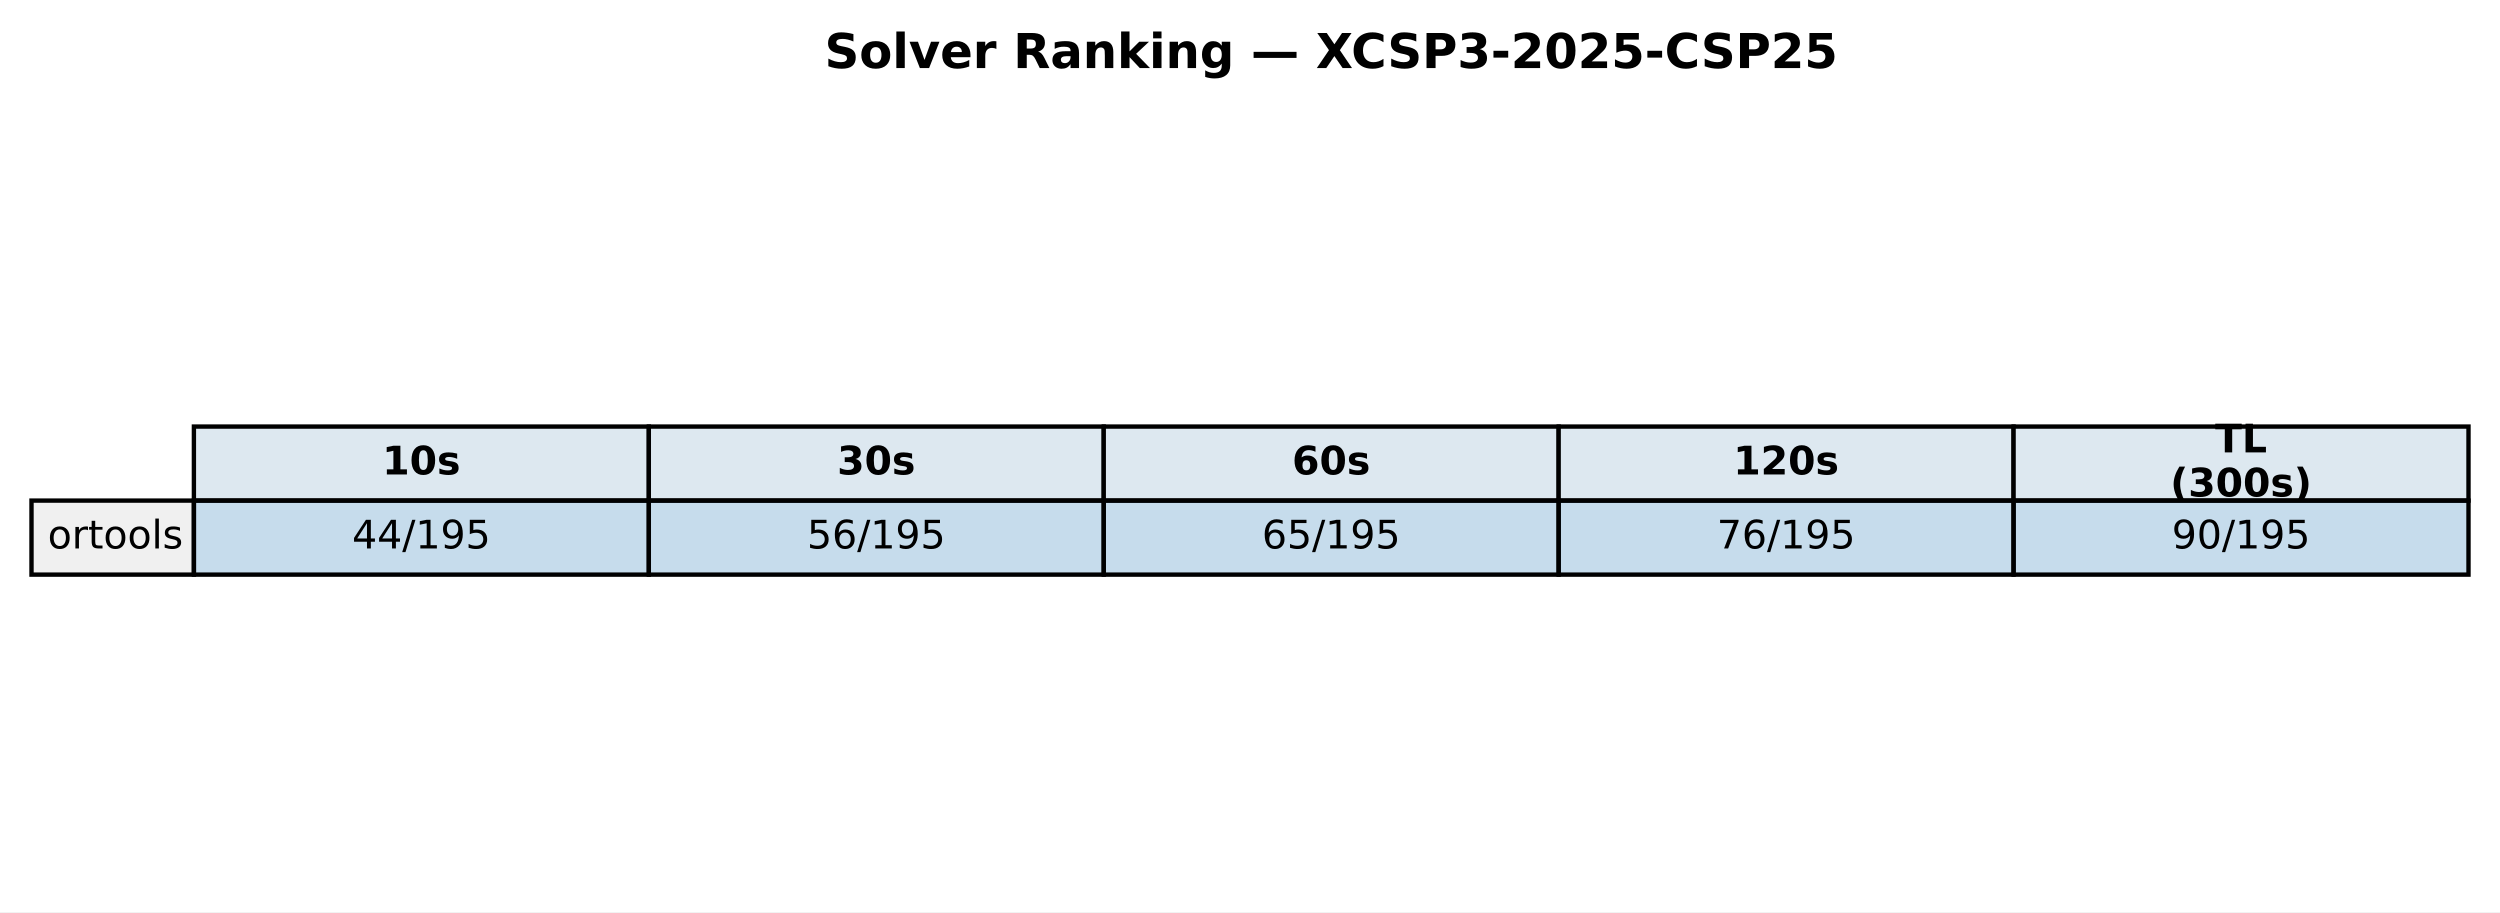
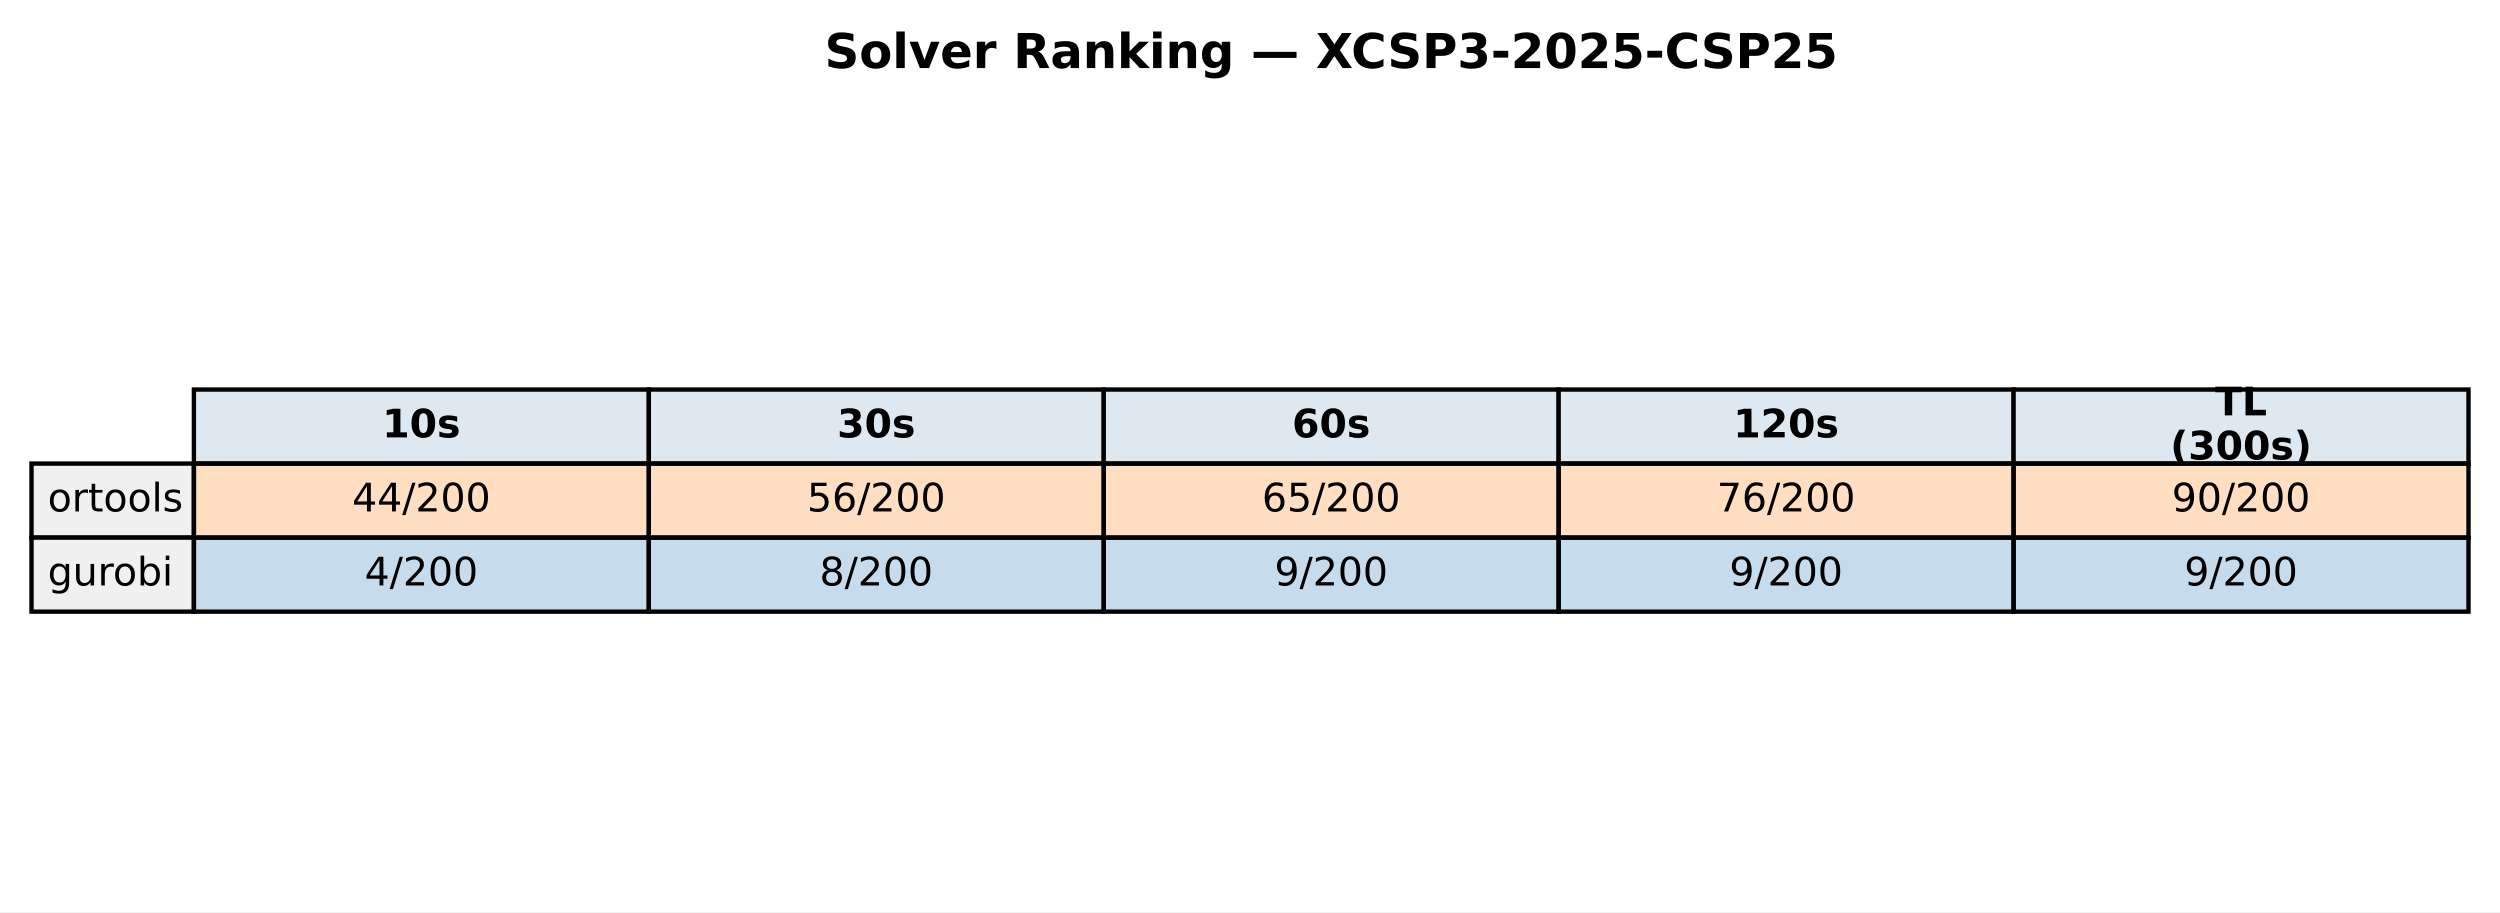
<svg xmlns="http://www.w3.org/2000/svg" xmlns:xlink="http://www.w3.org/1999/xlink" width="571.513pt" height="208.518pt" viewBox="0 0 571.513 208.518" version="1.1">
  <defs>
    <style type="text/css">*{stroke-linejoin: round; stroke-linecap: butt}</style>
  </defs>
  <g id="figure_1">
    <g id="patch_1">
      <path d="M 0 208.518  L 571.513 208.518  L 571.513 0  L 0 0  z " style="fill: #ffffff" />
    </g>
    <g id="axes_1">
      <g id="table_1">
        <g id="patch_2">
-           <path d="M 44.325 114.438  L 148.323 114.438  L 148.323 97.514  L 44.325 97.514  z " style="fill: #dde8f0; stroke: #000000; stroke-linejoin: miter" />
+           <path d="M 44.325 105.976  L 148.323 105.976  L 148.323 89.051  L 44.325 89.051  z " style="fill: #dde8f0; stroke: #000000; stroke-linejoin: miter" />
        </g>
        <g id="text_1">
-           <g transform="translate(87.38353 108.4594) scale(0.09 -0.09)">
+           <g transform="translate(87.38353 99.99704) scale(0.09 -0.09)">
            <defs>
              <path id="DejaVuSans-Bold-31" d="M 750 831  L 1813 831  L 1813 3847  L 722 3622  L 722 4441  L 1806 4666  L 2950 4666  L 2950 831  L 4013 831  L 4013 0  L 750 0  L 750 831  z " transform="scale(0.015625)" />
              <path id="DejaVuSans-Bold-30" d="M 2944 2338  Q 2944 3213 2780 3570  Q 2616 3928 2228 3928  Q 1841 3928 1675 3570  Q 1509 3213 1509 2338  Q 1509 1453 1675 1090  Q 1841 728 2228 728  Q 2613 728 2778 1090  Q 2944 1453 2944 2338  z M 4147 2328  Q 4147 1169 3647 539  Q 3147 -91 2228 -91  Q 1306 -91 806 539  Q 306 1169 306 2328  Q 306 3491 806 4120  Q 1306 4750 2228 4750  Q 3147 4750 3647 4120  Q 4147 3491 4147 2328  z " transform="scale(0.015625)" />
              <path id="DejaVuSans-Bold-73" d="M 3272 3391  L 3272 2541  Q 2913 2691 2578 2766  Q 2244 2841 1947 2841  Q 1628 2841 1473 2761  Q 1319 2681 1319 2516  Q 1319 2381 1436 2309  Q 1553 2238 1856 2203  L 2053 2175  Q 2913 2066 3209 1816  Q 3506 1566 3506 1031  Q 3506 472 3093 190  Q 2681 -91 1863 -91  Q 1516 -91 1145 -36  Q 775 19 384 128  L 384 978  Q 719 816 1070 734  Q 1422 653 1784 653  Q 2113 653 2278 743  Q 2444 834 2444 1013  Q 2444 1163 2330 1236  Q 2216 1309 1875 1350  L 1678 1375  Q 931 1469 631 1722  Q 331 1975 331 2491  Q 331 3047 712 3315  Q 1094 3584 1881 3584  Q 2191 3584 2531 3537  Q 2872 3491 3272 3391  z " transform="scale(0.015625)" />
            </defs>
            <use xlink:href="#DejaVuSans-Bold-31" />
            <use xlink:href="#DejaVuSans-Bold-30" transform="translate(69.58008 0)" />
            <use xlink:href="#DejaVuSans-Bold-73" transform="translate(139.1602 0)" />
          </g>
        </g>
        <g id="patch_3">
-           <path d="M 148.323 114.438  L 252.32 114.438  L 252.32 97.514  L 148.323 97.514  z " style="fill: #dde8f0; stroke: #000000; stroke-linejoin: miter" />
+           <path d="M 148.323 105.976  L 252.32 105.976  L 252.32 89.051  L 148.323 89.051  z " style="fill: #dde8f0; stroke: #000000; stroke-linejoin: miter" />
        </g>
        <g id="text_2">
-           <g transform="translate(191.381 108.4594) scale(0.09 -0.09)">
+           <g transform="translate(191.381 99.99704) scale(0.09 -0.09)">
            <defs>
              <path id="DejaVuSans-Bold-33" d="M 2981 2516  Q 3453 2394 3698 2092  Q 3944 1791 3944 1325  Q 3944 631 3412 270  Q 2881 -91 1863 -91  Q 1503 -91 1142 -33  Q 781 25 428 141  L 428 1069  Q 766 900 1098 814  Q 1431 728 1753 728  Q 2231 728 2486 893  Q 2741 1059 2741 1369  Q 2741 1688 2480 1852  Q 2219 2016 1709 2016  L 1228 2016  L 1228 2791  L 1734 2791  Q 2188 2791 2409 2933  Q 2631 3075 2631 3366  Q 2631 3634 2415 3781  Q 2200 3928 1806 3928  Q 1516 3928 1219 3862  Q 922 3797 628 3669  L 628 4550  Q 984 4650 1334 4700  Q 1684 4750 2022 4750  Q 2931 4750 3382 4451  Q 3834 4153 3834 3553  Q 3834 3144 3618 2883  Q 3403 2622 2981 2516  z " transform="scale(0.015625)" />
            </defs>
            <use xlink:href="#DejaVuSans-Bold-33" />
            <use xlink:href="#DejaVuSans-Bold-30" transform="translate(69.58008 0)" />
            <use xlink:href="#DejaVuSans-Bold-73" transform="translate(139.1602 0)" />
          </g>
        </g>
        <g id="patch_4">
-           <path d="M 252.32 114.438  L 356.318 114.438  L 356.318 97.514  L 252.32 97.514  z " style="fill: #dde8f0; stroke: #000000; stroke-linejoin: miter" />
+           <path d="M 252.32 105.976  L 356.318 105.976  L 356.318 89.051  L 252.32 89.051  z " style="fill: #dde8f0; stroke: #000000; stroke-linejoin: miter" />
        </g>
        <g id="text_3">
-           <g transform="translate(295.3786 108.4594) scale(0.09 -0.09)">
+           <g transform="translate(295.3786 99.99704) scale(0.09 -0.09)">
            <defs>
              <path id="DejaVuSans-Bold-36" d="M 2316 2303  Q 2000 2303 1842 2098  Q 1684 1894 1684 1484  Q 1684 1075 1842 870  Q 2000 666 2316 666  Q 2634 666 2792 870  Q 2950 1075 2950 1484  Q 2950 1894 2792 2098  Q 2634 2303 2316 2303  z M 3803 4544  L 3803 3681  Q 3506 3822 3243 3889  Q 2981 3956 2731 3956  Q 2194 3956 1894 3657  Q 1594 3359 1544 2772  Q 1750 2925 1990 3001  Q 2231 3078 2516 3078  Q 3231 3078 3670 2659  Q 4109 2241 4109 1563  Q 4109 813 3618 361  Q 3128 -91 2303 -91  Q 1394 -91 895 523  Q 397 1138 397 2266  Q 397 3422 980 4083  Q 1563 4744 2578 4744  Q 2900 4744 3203 4694  Q 3506 4644 3803 4544  z " transform="scale(0.015625)" />
            </defs>
            <use xlink:href="#DejaVuSans-Bold-36" />
            <use xlink:href="#DejaVuSans-Bold-30" transform="translate(69.58008 0)" />
            <use xlink:href="#DejaVuSans-Bold-73" transform="translate(139.1602 0)" />
          </g>
        </g>
        <g id="patch_5">
-           <path d="M 356.318 114.438  L 460.315 114.438  L 460.315 97.514  L 356.318 97.514  z " style="fill: #dde8f0; stroke: #000000; stroke-linejoin: miter" />
+           <path d="M 356.318 105.976  L 460.315 105.976  L 460.315 89.051  L 356.318 89.051  z " style="fill: #dde8f0; stroke: #000000; stroke-linejoin: miter" />
        </g>
        <g id="text_4">
-           <g transform="translate(396.2451 108.4594) scale(0.09 -0.09)">
+           <g transform="translate(396.2451 99.99704) scale(0.09 -0.09)">
            <defs>
              <path id="DejaVuSans-Bold-32" d="M 1844 884  L 3897 884  L 3897 0  L 506 0  L 506 884  L 2209 2388  Q 2438 2594 2547 2791  Q 2656 2988 2656 3200  Q 2656 3528 2436 3728  Q 2216 3928 1850 3928  Q 1569 3928 1234 3808  Q 900 3688 519 3450  L 519 4475  Q 925 4609 1322 4679  Q 1719 4750 2100 4750  Q 2938 4750 3402 4381  Q 3866 4013 3866 3353  Q 3866 2972 3669 2642  Q 3472 2313 2841 1759  L 1844 884  z " transform="scale(0.015625)" />
            </defs>
            <use xlink:href="#DejaVuSans-Bold-31" />
            <use xlink:href="#DejaVuSans-Bold-32" transform="translate(69.58008 0)" />
            <use xlink:href="#DejaVuSans-Bold-30" transform="translate(139.1602 0)" />
            <use xlink:href="#DejaVuSans-Bold-73" transform="translate(208.7402 0)" />
          </g>
        </g>
        <g id="patch_6">
-           <path d="M 460.315 114.438  L 564.313 114.438  L 564.313 97.514  L 460.315 97.514  z " style="fill: #dde8f0; stroke: #000000; stroke-linejoin: miter" />
+           <path d="M 460.315 105.976  L 564.313 105.976  L 564.313 89.051  L 460.315 89.051  z " style="fill: #dde8f0; stroke: #000000; stroke-linejoin: miter" />
        </g>
        <g id="text_5">
-           <g transform="translate(506.3767 103.4204) scale(0.09 -0.09)">
+           <g transform="translate(506.3767 94.95803) scale(0.09 -0.09)">
            <defs>
              <path id="DejaVuSans-Bold-54" d="M 31 4666  L 4331 4666  L 4331 3756  L 2784 3756  L 2784 0  L 1581 0  L 1581 3756  L 31 3756  L 31 4666  z " transform="scale(0.015625)" />
              <path id="DejaVuSans-Bold-4c" d="M 588 4666  L 1791 4666  L 1791 909  L 3903 909  L 3903 0  L 588 0  L 588 4666  z " transform="scale(0.015625)" />
            </defs>
            <use xlink:href="#DejaVuSans-Bold-54" />
            <use xlink:href="#DejaVuSans-Bold-4c" transform="translate(68.21289 0)" />
          </g>
-           <g transform="translate(496.1293 113.4984) scale(0.09 -0.09)">
+           <g transform="translate(496.1293 105.0361) scale(0.09 -0.09)">
            <defs>
              <path id="DejaVuSans-Bold-28" d="M 2413 -844  L 1484 -844  Q 1006 -72 778 623  Q 550 1319 550 2003  Q 550 2688 779 3389  Q 1009 4091 1484 4856  L 2413 4856  Q 2013 4116 1813 3408  Q 1613 2700 1613 2009  Q 1613 1319 1811 609  Q 2009 -100 2413 -844  z " transform="scale(0.015625)" />
              <path id="DejaVuSans-Bold-29" d="M 513 -844  Q 913 -100 1113 609  Q 1313 1319 1313 2009  Q 1313 2700 1113 3408  Q 913 4116 513 4856  L 1441 4856  Q 1916 4091 2145 3389  Q 2375 2688 2375 2003  Q 2375 1319 2147 623  Q 1919 -72 1441 -844  L 513 -844  z " transform="scale(0.015625)" />
            </defs>
            <use xlink:href="#DejaVuSans-Bold-28" />
            <use xlink:href="#DejaVuSans-Bold-33" transform="translate(45.70312 0)" />
            <use xlink:href="#DejaVuSans-Bold-30" transform="translate(115.2832 0)" />
            <use xlink:href="#DejaVuSans-Bold-30" transform="translate(184.8633 0)" />
            <use xlink:href="#DejaVuSans-Bold-73" transform="translate(254.4434 0)" />
            <use xlink:href="#DejaVuSans-Bold-29" transform="translate(313.9648 0)" />
          </g>
        </g>
        <g id="patch_7">
-           <path d="M 7.2 131.363  L 44.325 131.363  L 44.325 114.438  L 7.2 114.438  z " style="fill: #f0f0f0; stroke: #000000; stroke-linejoin: miter" />
+           <path d="M 7.2 122.901  L 44.325 122.901  L 44.325 105.976  L 7.2 105.976  z " style="fill: #f0f0f0; stroke: #000000; stroke-linejoin: miter" />
        </g>
        <g id="text_6">
-           <g transform="translate(10.9125 125.3841) scale(0.09 -0.09)">
+           <g transform="translate(10.9125 116.9217) scale(0.09 -0.09)">
            <defs>
              <path id="DejaVuSans-6f" d="M 1959 3097  Q 1497 3097 1228 2736  Q 959 2375 959 1747  Q 959 1119 1226 758  Q 1494 397 1959 397  Q 2419 397 2687 759  Q 2956 1122 2956 1747  Q 2956 2369 2687 2733  Q 2419 3097 1959 3097  z M 1959 3584  Q 2709 3584 3137 3096  Q 3566 2609 3566 1747  Q 3566 888 3137 398  Q 2709 -91 1959 -91  Q 1206 -91 779 398  Q 353 888 353 1747  Q 353 2609 779 3096  Q 1206 3584 1959 3584  z " transform="scale(0.015625)" />
              <path id="DejaVuSans-72" d="M 2631 2963  Q 2534 3019 2420 3045  Q 2306 3072 2169 3072  Q 1681 3072 1420 2755  Q 1159 2438 1159 1844  L 1159 0  L 581 0  L 581 3500  L 1159 3500  L 1159 2956  Q 1341 3275 1631 3429  Q 1922 3584 2338 3584  Q 2397 3584 2469 3576  Q 2541 3569 2628 3553  L 2631 2963  z " transform="scale(0.015625)" />
              <path id="DejaVuSans-74" d="M 1172 4494  L 1172 3500  L 2356 3500  L 2356 3053  L 1172 3053  L 1172 1153  Q 1172 725 1289 603  Q 1406 481 1766 481  L 2356 481  L 2356 0  L 1766 0  Q 1100 0 847 248  Q 594 497 594 1153  L 594 3053  L 172 3053  L 172 3500  L 594 3500  L 594 4494  L 1172 4494  z " transform="scale(0.015625)" />
              <path id="DejaVuSans-6c" d="M 603 4863  L 1178 4863  L 1178 0  L 603 0  L 603 4863  z " transform="scale(0.015625)" />
              <path id="DejaVuSans-73" d="M 2834 3397  L 2834 2853  Q 2591 2978 2328 3040  Q 2066 3103 1784 3103  Q 1356 3103 1142 2972  Q 928 2841 928 2578  Q 928 2378 1081 2264  Q 1234 2150 1697 2047  L 1894 2003  Q 2506 1872 2764 1633  Q 3022 1394 3022 966  Q 3022 478 2636 193  Q 2250 -91 1575 -91  Q 1294 -91 989 -36  Q 684 19 347 128  L 347 722  Q 666 556 975 473  Q 1284 391 1588 391  Q 1994 391 2212 530  Q 2431 669 2431 922  Q 2431 1156 2273 1281  Q 2116 1406 1581 1522  L 1381 1569  Q 847 1681 609 1914  Q 372 2147 372 2553  Q 372 3047 722 3315  Q 1072 3584 1716 3584  Q 2034 3584 2315 3537  Q 2597 3491 2834 3397  z " transform="scale(0.015625)" />
            </defs>
            <use xlink:href="#DejaVuSans-6f" />
            <use xlink:href="#DejaVuSans-72" transform="translate(61.18164 0)" />
            <use xlink:href="#DejaVuSans-74" transform="translate(102.2949 0)" />
            <use xlink:href="#DejaVuSans-6f" transform="translate(141.5039 0)" />
            <use xlink:href="#DejaVuSans-6f" transform="translate(202.6855 0)" />
            <use xlink:href="#DejaVuSans-6c" transform="translate(263.8672 0)" />
            <use xlink:href="#DejaVuSans-73" transform="translate(291.6504 0)" />
          </g>
        </g>
        <g id="patch_8">
-           <path d="M 44.325 131.363  L 148.323 131.363  L 148.323 114.438  L 44.325 114.438  z " style="fill: #1f77b4; fill-opacity: 0.25; stroke: #000000; stroke-linejoin: miter" />
+           <path d="M 44.325 122.901  L 148.323 122.901  L 148.323 105.976  L 44.325 105.976  z " style="fill: #ff7f0e; fill-opacity: 0.25; stroke: #000000; stroke-linejoin: miter" />
        </g>
        <g id="text_7">
-           <g transform="translate(80.4922 125.3841) scale(0.09 -0.09)">
+           <g transform="translate(80.4922 116.9217) scale(0.09 -0.09)">
            <defs>
              <path id="DejaVuSans-34" d="M 2419 4116  L 825 1625  L 2419 1625  L 2419 4116  z M 2253 4666  L 3047 4666  L 3047 1625  L 3713 1625  L 3713 1100  L 3047 1100  L 3047 0  L 2419 0  L 2419 1100  L 313 1100  L 313 1709  L 2253 4666  z " transform="scale(0.015625)" />
              <path id="DejaVuSans-2f" d="M 1625 4666  L 2156 4666  L 531 -594  L 0 -594  L 1625 4666  z " transform="scale(0.015625)" />
-               <path id="DejaVuSans-31" d="M 794 531  L 1825 531  L 1825 4091  L 703 3866  L 703 4441  L 1819 4666  L 2450 4666  L 2450 531  L 3481 531  L 3481 0  L 794 0  L 794 531  z " transform="scale(0.015625)" />
-               <path id="DejaVuSans-39" d="M 703 97  L 703 672  Q 941 559 1184 500  Q 1428 441 1663 441  Q 2288 441 2617 861  Q 2947 1281 2994 2138  Q 2813 1869 2534 1725  Q 2256 1581 1919 1581  Q 1219 1581 811 2004  Q 403 2428 403 3163  Q 403 3881 828 4315  Q 1253 4750 1959 4750  Q 2769 4750 3195 4129  Q 3622 3509 3622 2328  Q 3622 1225 3098 567  Q 2575 -91 1691 -91  Q 1453 -91 1209 -44  Q 966 3 703 97  z M 1959 2075  Q 2384 2075 2632 2365  Q 2881 2656 2881 3163  Q 2881 3666 2632 3958  Q 2384 4250 1959 4250  Q 1534 4250 1286 3958  Q 1038 3666 1038 3163  Q 1038 2656 1286 2365  Q 1534 2075 1959 2075  z " transform="scale(0.015625)" />
-               <path id="DejaVuSans-35" d="M 691 4666  L 3169 4666  L 3169 4134  L 1269 4134  L 1269 2991  Q 1406 3038 1543 3061  Q 1681 3084 1819 3084  Q 2600 3084 3056 2656  Q 3513 2228 3513 1497  Q 3513 744 3044 326  Q 2575 -91 1722 -91  Q 1428 -91 1123 -41  Q 819 9 494 109  L 494 744  Q 775 591 1075 516  Q 1375 441 1709 441  Q 2250 441 2565 725  Q 2881 1009 2881 1497  Q 2881 1984 2565 2268  Q 2250 2553 1709 2553  Q 1456 2553 1204 2497  Q 953 2441 691 2322  L 691 4666  z " transform="scale(0.015625)" />
+               <path id="DejaVuSans-32" d="M 1228 531  L 3431 531  L 3431 0  L 469 0  L 469 531  Q 828 903 1448 1529  Q 2069 2156 2228 2338  Q 2531 2678 2651 2914  Q 2772 3150 2772 3378  Q 2772 3750 2511 3984  Q 2250 4219 1831 4219  Q 1534 4219 1204 4116  Q 875 4013 500 3803  L 500 4441  Q 881 4594 1212 4672  Q 1544 4750 1819 4750  Q 2544 4750 2975 4387  Q 3406 4025 3406 3419  Q 3406 3131 3298 2873  Q 3191 2616 2906 2266  Q 2828 2175 2409 1742  Q 1991 1309 1228 531  z " transform="scale(0.015625)" />
+               <path id="DejaVuSans-30" d="M 2034 4250  Q 1547 4250 1301 3770  Q 1056 3291 1056 2328  Q 1056 1369 1301 889  Q 1547 409 2034 409  Q 2525 409 2770 889  Q 3016 1369 3016 2328  Q 3016 3291 2770 3770  Q 2525 4250 2034 4250  z M 2034 4750  Q 2819 4750 3233 4129  Q 3647 3509 3647 2328  Q 3647 1150 3233 529  Q 2819 -91 2034 -91  Q 1250 -91 836 529  Q 422 1150 422 2328  Q 422 3509 836 4129  Q 1250 4750 2034 4750  z " transform="scale(0.015625)" />
            </defs>
            <use xlink:href="#DejaVuSans-34" />
            <use xlink:href="#DejaVuSans-34" transform="translate(63.62305 0)" />
            <use xlink:href="#DejaVuSans-2f" transform="translate(127.2461 0)" />
-             <use xlink:href="#DejaVuSans-31" transform="translate(160.9375 0)" />
-             <use xlink:href="#DejaVuSans-39" transform="translate(224.5605 0)" />
-             <use xlink:href="#DejaVuSans-35" transform="translate(288.1836 0)" />
+             <use xlink:href="#DejaVuSans-32" transform="translate(160.9375 0)" />
+             <use xlink:href="#DejaVuSans-30" transform="translate(224.5605 0)" />
+             <use xlink:href="#DejaVuSans-30" transform="translate(288.1836 0)" />
          </g>
        </g>
        <g id="patch_9">
-           <path d="M 148.323 131.363  L 252.32 131.363  L 252.32 114.438  L 148.323 114.438  z " style="fill: #1f77b4; fill-opacity: 0.25; stroke: #000000; stroke-linejoin: miter" />
+           <path d="M 148.323 122.901  L 252.32 122.901  L 252.32 105.976  L 148.323 105.976  z " style="fill: #ff7f0e; fill-opacity: 0.25; stroke: #000000; stroke-linejoin: miter" />
        </g>
        <g id="text_8">
-           <g transform="translate(184.4897 125.3841) scale(0.09 -0.09)">
-             <defs>
+           <g transform="translate(184.4897 116.9217) scale(0.09 -0.09)">
+             <defs>
+               <path id="DejaVuSans-35" d="M 691 4666  L 3169 4666  L 3169 4134  L 1269 4134  L 1269 2991  Q 1406 3038 1543 3061  Q 1681 3084 1819 3084  Q 2600 3084 3056 2656  Q 3513 2228 3513 1497  Q 3513 744 3044 326  Q 2575 -91 1722 -91  Q 1428 -91 1123 -41  Q 819 9 494 109  L 494 744  Q 775 591 1075 516  Q 1375 441 1709 441  Q 2250 441 2565 725  Q 2881 1009 2881 1497  Q 2881 1984 2565 2268  Q 2250 2553 1709 2553  Q 1456 2553 1204 2497  Q 953 2441 691 2322  L 691 4666  z " transform="scale(0.015625)" />
              <path id="DejaVuSans-36" d="M 2113 2584  Q 1688 2584 1439 2293  Q 1191 2003 1191 1497  Q 1191 994 1439 701  Q 1688 409 2113 409  Q 2538 409 2786 701  Q 3034 994 3034 1497  Q 3034 2003 2786 2293  Q 2538 2584 2113 2584  z M 3366 4563  L 3366 3988  Q 3128 4100 2886 4159  Q 2644 4219 2406 4219  Q 1781 4219 1451 3797  Q 1122 3375 1075 2522  Q 1259 2794 1537 2939  Q 1816 3084 2150 3084  Q 2853 3084 3261 2657  Q 3669 2231 3669 1497  Q 3669 778 3244 343  Q 2819 -91 2113 -91  Q 1303 -91 875 529  Q 447 1150 447 2328  Q 447 3434 972 4092  Q 1497 4750 2381 4750  Q 2619 4750 2861 4703  Q 3103 4656 3366 4563  z " transform="scale(0.015625)" />
            </defs>
            <use xlink:href="#DejaVuSans-35" />
            <use xlink:href="#DejaVuSans-36" transform="translate(63.62305 0)" />
            <use xlink:href="#DejaVuSans-2f" transform="translate(127.2461 0)" />
-             <use xlink:href="#DejaVuSans-31" transform="translate(160.9375 0)" />
-             <use xlink:href="#DejaVuSans-39" transform="translate(224.5605 0)" />
-             <use xlink:href="#DejaVuSans-35" transform="translate(288.1836 0)" />
+             <use xlink:href="#DejaVuSans-32" transform="translate(160.9375 0)" />
+             <use xlink:href="#DejaVuSans-30" transform="translate(224.5605 0)" />
+             <use xlink:href="#DejaVuSans-30" transform="translate(288.1836 0)" />
          </g>
        </g>
        <g id="patch_10">
-           <path d="M 252.32 131.363  L 356.318 131.363  L 356.318 114.438  L 252.32 114.438  z " style="fill: #1f77b4; fill-opacity: 0.25; stroke: #000000; stroke-linejoin: miter" />
+           <path d="M 252.32 122.901  L 356.318 122.901  L 356.318 105.976  L 252.32 105.976  z " style="fill: #ff7f0e; fill-opacity: 0.25; stroke: #000000; stroke-linejoin: miter" />
        </g>
        <g id="text_9">
-           <g transform="translate(288.4872 125.3841) scale(0.09 -0.09)">
+           <g transform="translate(288.4872 116.9217) scale(0.09 -0.09)">
            <use xlink:href="#DejaVuSans-36" />
            <use xlink:href="#DejaVuSans-35" transform="translate(63.62305 0)" />
            <use xlink:href="#DejaVuSans-2f" transform="translate(127.2461 0)" />
-             <use xlink:href="#DejaVuSans-31" transform="translate(160.9375 0)" />
-             <use xlink:href="#DejaVuSans-39" transform="translate(224.5605 0)" />
-             <use xlink:href="#DejaVuSans-35" transform="translate(288.1836 0)" />
+             <use xlink:href="#DejaVuSans-32" transform="translate(160.9375 0)" />
+             <use xlink:href="#DejaVuSans-30" transform="translate(224.5605 0)" />
+             <use xlink:href="#DejaVuSans-30" transform="translate(288.1836 0)" />
          </g>
        </g>
        <g id="patch_11">
-           <path d="M 356.318 131.363  L 460.315 131.363  L 460.315 114.438  L 356.318 114.438  z " style="fill: #1f77b4; fill-opacity: 0.25; stroke: #000000; stroke-linejoin: miter" />
+           <path d="M 356.318 122.901  L 460.315 122.901  L 460.315 105.976  L 356.318 105.976  z " style="fill: #ff7f0e; fill-opacity: 0.25; stroke: #000000; stroke-linejoin: miter" />
        </g>
        <g id="text_10">
-           <g transform="translate(392.4848 125.3841) scale(0.09 -0.09)">
+           <g transform="translate(392.4848 116.9217) scale(0.09 -0.09)">
            <defs>
              <path id="DejaVuSans-37" d="M 525 4666  L 3525 4666  L 3525 4397  L 1831 0  L 1172 0  L 2766 4134  L 525 4134  L 525 4666  z " transform="scale(0.015625)" />
            </defs>
            <use xlink:href="#DejaVuSans-37" />
            <use xlink:href="#DejaVuSans-36" transform="translate(63.62305 0)" />
            <use xlink:href="#DejaVuSans-2f" transform="translate(127.2461 0)" />
-             <use xlink:href="#DejaVuSans-31" transform="translate(160.9375 0)" />
-             <use xlink:href="#DejaVuSans-39" transform="translate(224.5605 0)" />
-             <use xlink:href="#DejaVuSans-35" transform="translate(288.1836 0)" />
+             <use xlink:href="#DejaVuSans-32" transform="translate(160.9375 0)" />
+             <use xlink:href="#DejaVuSans-30" transform="translate(224.5605 0)" />
+             <use xlink:href="#DejaVuSans-30" transform="translate(288.1836 0)" />
          </g>
        </g>
        <g id="patch_12">
-           <path d="M 460.315 131.363  L 564.313 131.363  L 564.313 114.438  L 460.315 114.438  z " style="fill: #1f77b4; fill-opacity: 0.25; stroke: #000000; stroke-linejoin: miter" />
+           <path d="M 460.315 122.901  L 564.313 122.901  L 564.313 105.976  L 460.315 105.976  z " style="fill: #ff7f0e; fill-opacity: 0.25; stroke: #000000; stroke-linejoin: miter" />
        </g>
        <g id="text_11">
-           <g transform="translate(496.4823 125.3841) scale(0.09 -0.09)">
-             <defs>
-               <path id="DejaVuSans-30" d="M 2034 4250  Q 1547 4250 1301 3770  Q 1056 3291 1056 2328  Q 1056 1369 1301 889  Q 1547 409 2034 409  Q 2525 409 2770 889  Q 3016 1369 3016 2328  Q 3016 3291 2770 3770  Q 2525 4250 2034 4250  z M 2034 4750  Q 2819 4750 3233 4129  Q 3647 3509 3647 2328  Q 3647 1150 3233 529  Q 2819 -91 2034 -91  Q 1250 -91 836 529  Q 422 1150 422 2328  Q 422 3509 836 4129  Q 1250 4750 2034 4750  z " transform="scale(0.015625)" />
+           <g transform="translate(496.4823 116.9217) scale(0.09 -0.09)">
+             <defs>
+               <path id="DejaVuSans-39" d="M 703 97  L 703 672  Q 941 559 1184 500  Q 1428 441 1663 441  Q 2288 441 2617 861  Q 2947 1281 2994 2138  Q 2813 1869 2534 1725  Q 2256 1581 1919 1581  Q 1219 1581 811 2004  Q 403 2428 403 3163  Q 403 3881 828 4315  Q 1253 4750 1959 4750  Q 2769 4750 3195 4129  Q 3622 3509 3622 2328  Q 3622 1225 3098 567  Q 2575 -91 1691 -91  Q 1453 -91 1209 -44  Q 966 3 703 97  z M 1959 2075  Q 2384 2075 2632 2365  Q 2881 2656 2881 3163  Q 2881 3666 2632 3958  Q 2384 4250 1959 4250  Q 1534 4250 1286 3958  Q 1038 3666 1038 3163  Q 1038 2656 1286 2365  Q 1534 2075 1959 2075  z " transform="scale(0.015625)" />
            </defs>
            <use xlink:href="#DejaVuSans-39" />
            <use xlink:href="#DejaVuSans-30" transform="translate(63.62305 0)" />
            <use xlink:href="#DejaVuSans-2f" transform="translate(127.2461 0)" />
-             <use xlink:href="#DejaVuSans-31" transform="translate(160.9375 0)" />
-             <use xlink:href="#DejaVuSans-39" transform="translate(224.5605 0)" />
-             <use xlink:href="#DejaVuSans-35" transform="translate(288.1836 0)" />
+             <use xlink:href="#DejaVuSans-32" transform="translate(160.9375 0)" />
+             <use xlink:href="#DejaVuSans-30" transform="translate(224.5605 0)" />
+             <use xlink:href="#DejaVuSans-30" transform="translate(288.1836 0)" />
+           </g>
+         </g>
+         <g id="patch_13">
+           <path d="M 7.2 139.825  L 44.325 139.825  L 44.325 122.901  L 7.2 122.901  z " style="fill: #f0f0f0; stroke: #000000; stroke-linejoin: miter" />
+         </g>
+         <g id="text_12">
+           <g transform="translate(10.9125 133.8464) scale(0.09 -0.09)">
+             <defs>
+               <path id="DejaVuSans-67" d="M 2906 1791  Q 2906 2416 2648 2759  Q 2391 3103 1925 3103  Q 1463 3103 1205 2759  Q 947 2416 947 1791  Q 947 1169 1205 825  Q 1463 481 1925 481  Q 2391 481 2648 825  Q 2906 1169 2906 1791  z M 3481 434  Q 3481 -459 3084 -895  Q 2688 -1331 1869 -1331  Q 1566 -1331 1297 -1286  Q 1028 -1241 775 -1147  L 775 -588  Q 1028 -725 1275 -790  Q 1522 -856 1778 -856  Q 2344 -856 2625 -561  Q 2906 -266 2906 331  L 2906 616  Q 2728 306 2450 153  Q 2172 0 1784 0  Q 1141 0 747 490  Q 353 981 353 1791  Q 353 2603 747 3093  Q 1141 3584 1784 3584  Q 2172 3584 2450 3431  Q 2728 3278 2906 2969  L 2906 3500  L 3481 3500  L 3481 434  z " transform="scale(0.015625)" />
+               <path id="DejaVuSans-75" d="M 544 1381  L 544 3500  L 1119 3500  L 1119 1403  Q 1119 906 1312 657  Q 1506 409 1894 409  Q 2359 409 2629 706  Q 2900 1003 2900 1516  L 2900 3500  L 3475 3500  L 3475 0  L 2900 0  L 2900 538  Q 2691 219 2414 64  Q 2138 -91 1772 -91  Q 1169 -91 856 284  Q 544 659 544 1381  z M 1991 3584  L 1991 3584  z " transform="scale(0.015625)" />
+               <path id="DejaVuSans-62" d="M 3116 1747  Q 3116 2381 2855 2742  Q 2594 3103 2138 3103  Q 1681 3103 1420 2742  Q 1159 2381 1159 1747  Q 1159 1113 1420 752  Q 1681 391 2138 391  Q 2594 391 2855 752  Q 3116 1113 3116 1747  z M 1159 2969  Q 1341 3281 1617 3432  Q 1894 3584 2278 3584  Q 2916 3584 3314 3078  Q 3713 2572 3713 1747  Q 3713 922 3314 415  Q 2916 -91 2278 -91  Q 1894 -91 1617 61  Q 1341 213 1159 525  L 1159 0  L 581 0  L 581 4863  L 1159 4863  L 1159 2969  z " transform="scale(0.015625)" />
+               <path id="DejaVuSans-69" d="M 603 3500  L 1178 3500  L 1178 0  L 603 0  L 603 3500  z M 603 4863  L 1178 4863  L 1178 4134  L 603 4134  L 603 4863  z " transform="scale(0.015625)" />
+             </defs>
+             <use xlink:href="#DejaVuSans-67" />
+             <use xlink:href="#DejaVuSans-75" transform="translate(63.47656 0)" />
+             <use xlink:href="#DejaVuSans-72" transform="translate(126.8555 0)" />
+             <use xlink:href="#DejaVuSans-6f" transform="translate(165.7188 0)" />
+             <use xlink:href="#DejaVuSans-62" transform="translate(226.9004 0)" />
+             <use xlink:href="#DejaVuSans-69" transform="translate(290.377 0)" />
+           </g>
+         </g>
+         <g id="patch_14">
+           <path d="M 44.325 139.825  L 148.323 139.825  L 148.323 122.901  L 44.325 122.901  z " style="fill: #1f77b4; fill-opacity: 0.25; stroke: #000000; stroke-linejoin: miter" />
+         </g>
+         <g id="text_13">
+           <g transform="translate(83.35532 133.8464) scale(0.09 -0.09)">
+             <use xlink:href="#DejaVuSans-34" />
+             <use xlink:href="#DejaVuSans-2f" transform="translate(63.62305 0)" />
+             <use xlink:href="#DejaVuSans-32" transform="translate(97.31445 0)" />
+             <use xlink:href="#DejaVuSans-30" transform="translate(160.9375 0)" />
+             <use xlink:href="#DejaVuSans-30" transform="translate(224.5605 0)" />
+           </g>
+         </g>
+         <g id="patch_15">
+           <path d="M 148.323 139.825  L 252.32 139.825  L 252.32 122.901  L 148.323 122.901  z " style="fill: #1f77b4; fill-opacity: 0.25; stroke: #000000; stroke-linejoin: miter" />
+         </g>
+         <g id="text_14">
+           <g transform="translate(187.3528 133.8464) scale(0.09 -0.09)">
+             <defs>
+               <path id="DejaVuSans-38" d="M 2034 2216  Q 1584 2216 1326 1975  Q 1069 1734 1069 1313  Q 1069 891 1326 650  Q 1584 409 2034 409  Q 2484 409 2743 651  Q 3003 894 3003 1313  Q 3003 1734 2745 1975  Q 2488 2216 2034 2216  z M 1403 2484  Q 997 2584 770 2862  Q 544 3141 544 3541  Q 544 4100 942 4425  Q 1341 4750 2034 4750  Q 2731 4750 3128 4425  Q 3525 4100 3525 3541  Q 3525 3141 3298 2862  Q 3072 2584 2669 2484  Q 3125 2378 3379 2068  Q 3634 1759 3634 1313  Q 3634 634 3220 271  Q 2806 -91 2034 -91  Q 1263 -91 848 271  Q 434 634 434 1313  Q 434 1759 690 2068  Q 947 2378 1403 2484  z M 1172 3481  Q 1172 3119 1398 2916  Q 1625 2713 2034 2713  Q 2441 2713 2670 2916  Q 2900 3119 2900 3481  Q 2900 3844 2670 4047  Q 2441 4250 2034 4250  Q 1625 4250 1398 4047  Q 1172 3844 1172 3481  z " transform="scale(0.015625)" />
+             </defs>
+             <use xlink:href="#DejaVuSans-38" />
+             <use xlink:href="#DejaVuSans-2f" transform="translate(63.62305 0)" />
+             <use xlink:href="#DejaVuSans-32" transform="translate(97.31445 0)" />
+             <use xlink:href="#DejaVuSans-30" transform="translate(160.9375 0)" />
+             <use xlink:href="#DejaVuSans-30" transform="translate(224.5605 0)" />
+           </g>
+         </g>
+         <g id="patch_16">
+           <path d="M 252.32 139.825  L 356.318 139.825  L 356.318 122.901  L 252.32 122.901  z " style="fill: #1f77b4; fill-opacity: 0.25; stroke: #000000; stroke-linejoin: miter" />
+         </g>
+         <g id="text_15">
+           <g transform="translate(291.3504 133.8464) scale(0.09 -0.09)">
+             <use xlink:href="#DejaVuSans-39" />
+             <use xlink:href="#DejaVuSans-2f" transform="translate(63.62305 0)" />
+             <use xlink:href="#DejaVuSans-32" transform="translate(97.31445 0)" />
+             <use xlink:href="#DejaVuSans-30" transform="translate(160.9375 0)" />
+             <use xlink:href="#DejaVuSans-30" transform="translate(224.5605 0)" />
+           </g>
+         </g>
+         <g id="patch_17">
+           <path d="M 356.318 139.825  L 460.315 139.825  L 460.315 122.901  L 356.318 122.901  z " style="fill: #1f77b4; fill-opacity: 0.25; stroke: #000000; stroke-linejoin: miter" />
+         </g>
+         <g id="text_16">
+           <g transform="translate(395.3479 133.8464) scale(0.09 -0.09)">
+             <use xlink:href="#DejaVuSans-39" />
+             <use xlink:href="#DejaVuSans-2f" transform="translate(63.62305 0)" />
+             <use xlink:href="#DejaVuSans-32" transform="translate(97.31445 0)" />
+             <use xlink:href="#DejaVuSans-30" transform="translate(160.9375 0)" />
+             <use xlink:href="#DejaVuSans-30" transform="translate(224.5605 0)" />
+           </g>
+         </g>
+         <g id="patch_18">
+           <path d="M 460.315 139.825  L 564.313 139.825  L 564.313 122.901  L 460.315 122.901  z " style="fill: #1f77b4; fill-opacity: 0.25; stroke: #000000; stroke-linejoin: miter" />
+         </g>
+         <g id="text_17">
+           <g transform="translate(499.3454 133.8464) scale(0.09 -0.09)">
+             <use xlink:href="#DejaVuSans-39" />
+             <use xlink:href="#DejaVuSans-2f" transform="translate(63.62305 0)" />
+             <use xlink:href="#DejaVuSans-32" transform="translate(97.31445 0)" />
+             <use xlink:href="#DejaVuSans-30" transform="translate(160.9375 0)" />
+             <use xlink:href="#DejaVuSans-30" transform="translate(224.5605 0)" />
          </g>
        </g>
      </g>
-       <g id="text_12">
+       <g id="text_18">
        <g transform="translate(188.5077 15.55828) scale(0.11 -0.11)">
          <defs>
            <path id="DejaVuSans-Bold-53" d="M 3834 4519  L 3834 3531  Q 3450 3703 3084 3790  Q 2719 3878 2394 3878  Q 1963 3878 1756 3759  Q 1550 3641 1550 3391  Q 1550 3203 1689 3098  Q 1828 2994 2194 2919  L 2706 2816  Q 3484 2659 3812 2340  Q 4141 2022 4141 1434  Q 4141 663 3683 286  Q 3225 -91 2284 -91  Q 1841 -91 1394 -6  Q 947 78 500 244  L 500 1259  Q 947 1022 1364 901  Q 1781 781 2169 781  Q 2563 781 2772 912  Q 2981 1044 2981 1288  Q 2981 1506 2839 1625  Q 2697 1744 2272 1838  L 1806 1941  Q 1106 2091 782 2419  Q 459 2747 459 3303  Q 459 4000 909 4375  Q 1359 4750 2203 4750  Q 2588 4750 2994 4692  Q 3400 4634 3834 4519  z " transform="scale(0.015625)" />
            <path id="DejaVuSans-Bold-6f" d="M 2203 2784  Q 1831 2784 1636 2517  Q 1441 2250 1441 1747  Q 1441 1244 1636 976  Q 1831 709 2203 709  Q 2569 709 2762 976  Q 2956 1244 2956 1747  Q 2956 2250 2762 2517  Q 2569 2784 2203 2784  z M 2203 3584  Q 3106 3584 3614 3096  Q 4122 2609 4122 1747  Q 4122 884 3614 396  Q 3106 -91 2203 -91  Q 1297 -91 786 396  Q 275 884 275 1747  Q 275 2609 786 3096  Q 1297 3584 2203 3584  z " transform="scale(0.015625)" />
            <path id="DejaVuSans-Bold-6c" d="M 538 4863  L 1656 4863  L 1656 0  L 538 0  L 538 4863  z " transform="scale(0.015625)" />
            <path id="DejaVuSans-Bold-76" d="M 97 3500  L 1216 3500  L 2088 1081  L 2956 3500  L 4078 3500  L 2700 0  L 1472 0  L 97 3500  z " transform="scale(0.015625)" />
            <path id="DejaVuSans-Bold-65" d="M 4031 1759  L 4031 1441  L 1416 1441  Q 1456 1047 1700 850  Q 1944 653 2381 653  Q 2734 653 3104 758  Q 3475 863 3866 1075  L 3866 213  Q 3469 63 3072 -14  Q 2675 -91 2278 -91  Q 1328 -91 801 392  Q 275 875 275 1747  Q 275 2603 792 3093  Q 1309 3584 2216 3584  Q 3041 3584 3536 3087  Q 4031 2591 4031 1759  z M 2881 2131  Q 2881 2450 2695 2645  Q 2509 2841 2209 2841  Q 1884 2841 1681 2658  Q 1478 2475 1428 2131  L 2881 2131  z " transform="scale(0.015625)" />
            <path id="DejaVuSans-Bold-72" d="M 3138 2547  Q 2991 2616 2845 2648  Q 2700 2681 2553 2681  Q 2122 2681 1889 2404  Q 1656 2128 1656 1613  L 1656 0  L 538 0  L 538 3500  L 1656 3500  L 1656 2925  Q 1872 3269 2151 3426  Q 2431 3584 2822 3584  Q 2878 3584 2943 3579  Q 3009 3575 3134 3559  L 3138 2547  z " transform="scale(0.015625)" />
            <path id="DejaVuSans-Bold-20" transform="scale(0.015625)" />
            <path id="DejaVuSans-Bold-52" d="M 2297 2597  Q 2675 2597 2839 2737  Q 3003 2878 3003 3200  Q 3003 3519 2839 3656  Q 2675 3794 2297 3794  L 1791 3794  L 1791 2597  L 2297 2597  z M 1791 1766  L 1791 0  L 588 0  L 588 4666  L 2425 4666  Q 3347 4666 3776 4356  Q 4206 4047 4206 3378  Q 4206 2916 3982 2619  Q 3759 2322 3309 2181  Q 3556 2125 3751 1926  Q 3947 1728 4147 1325  L 4800 0  L 3519 0  L 2950 1159  Q 2778 1509 2601 1637  Q 2425 1766 2131 1766  L 1791 1766  z " transform="scale(0.015625)" />
            <path id="DejaVuSans-Bold-61" d="M 2106 1575  Q 1756 1575 1579 1456  Q 1403 1338 1403 1106  Q 1403 894 1545 773  Q 1688 653 1941 653  Q 2256 653 2472 879  Q 2688 1106 2688 1447  L 2688 1575  L 2106 1575  z M 3816 1997  L 3816 0  L 2688 0  L 2688 519  Q 2463 200 2181 54  Q 1900 -91 1497 -91  Q 953 -91 614 226  Q 275 544 275 1050  Q 275 1666 698 1953  Q 1122 2241 2028 2241  L 2688 2241  L 2688 2328  Q 2688 2594 2478 2717  Q 2269 2841 1825 2841  Q 1466 2841 1156 2769  Q 847 2697 581 2553  L 581 3406  Q 941 3494 1303 3539  Q 1666 3584 2028 3584  Q 2975 3584 3395 3211  Q 3816 2838 3816 1997  z " transform="scale(0.015625)" />
            <path id="DejaVuSans-Bold-6e" d="M 4056 2131  L 4056 0  L 2931 0  L 2931 347  L 2931 1631  Q 2931 2084 2911 2256  Q 2891 2428 2841 2509  Q 2775 2619 2662 2680  Q 2550 2741 2406 2741  Q 2056 2741 1856 2470  Q 1656 2200 1656 1722  L 1656 0  L 538 0  L 538 3500  L 1656 3500  L 1656 2988  Q 1909 3294 2193 3439  Q 2478 3584 2822 3584  Q 3428 3584 3742 3212  Q 4056 2841 4056 2131  z " transform="scale(0.015625)" />
            <path id="DejaVuSans-Bold-6b" d="M 538 4863  L 1656 4863  L 1656 2216  L 2944 3500  L 4244 3500  L 2534 1894  L 4378 0  L 3022 0  L 1656 1459  L 1656 0  L 538 0  L 538 4863  z " transform="scale(0.015625)" />
            <path id="DejaVuSans-Bold-69" d="M 538 3500  L 1656 3500  L 1656 0  L 538 0  L 538 3500  z M 538 4863  L 1656 4863  L 1656 3950  L 538 3950  L 538 4863  z " transform="scale(0.015625)" />
            <path id="DejaVuSans-Bold-67" d="M 2919 594  Q 2688 288 2409 144  Q 2131 0 1766 0  Q 1125 0 706 504  Q 288 1009 288 1791  Q 288 2575 706 3076  Q 1125 3578 1766 3578  Q 2131 3578 2409 3434  Q 2688 3291 2919 2981  L 2919 3500  L 4044 3500  L 4044 353  Q 4044 -491 3511 -936  Q 2978 -1381 1966 -1381  Q 1638 -1381 1331 -1331  Q 1025 -1281 716 -1178  L 716 -306  Q 1009 -475 1290 -558  Q 1572 -641 1856 -641  Q 2406 -641 2662 -400  Q 2919 -159 2919 353  L 2919 594  z M 2181 2772  Q 1834 2772 1640 2515  Q 1447 2259 1447 1791  Q 1447 1309 1634 1061  Q 1822 813 2181 813  Q 2531 813 2725 1069  Q 2919 1325 2919 1791  Q 2919 2259 2725 2515  Q 2531 2772 2181 2772  z " transform="scale(0.015625)" />
            <path id="DejaVuSans-Bold-2014" d="M 344 2156  L 6056 2156  L 6056 1350  L 344 1350  L 344 2156  z " transform="scale(0.015625)" />
            <path id="DejaVuSans-Bold-58" d="M 3188 2381  L 4806 0  L 3553 0  L 2463 1594  L 1381 0  L 122 0  L 1741 2381  L 184 4666  L 1441 4666  L 2463 3163  L 3481 4666  L 4744 4666  L 3188 2381  z " transform="scale(0.015625)" />
            <path id="DejaVuSans-Bold-43" d="M 4288 256  Q 3956 84 3597 -3  Q 3238 -91 2847 -91  Q 1681 -91 1000 561  Q 319 1213 319 2328  Q 319 3447 1000 4098  Q 1681 4750 2847 4750  Q 3238 4750 3597 4662  Q 3956 4575 4288 4403  L 4288 3438  Q 3953 3666 3628 3772  Q 3303 3878 2944 3878  Q 2300 3878 1931 3465  Q 1563 3053 1563 2328  Q 1563 1606 1931 1193  Q 2300 781 2944 781  Q 3303 781 3628 887  Q 3953 994 4288 1222  L 4288 256  z " transform="scale(0.015625)" />
            <path id="DejaVuSans-Bold-50" d="M 588 4666  L 2584 4666  Q 3475 4666 3951 4270  Q 4428 3875 4428 3144  Q 4428 2409 3951 2014  Q 3475 1619 2584 1619  L 1791 1619  L 1791 0  L 588 0  L 588 4666  z M 1791 3794  L 1791 2491  L 2456 2491  Q 2806 2491 2997 2661  Q 3188 2831 3188 3144  Q 3188 3456 2997 3625  Q 2806 3794 2456 3794  L 1791 3794  z " transform="scale(0.015625)" />
            <path id="DejaVuSans-Bold-2d" d="M 347 2297  L 2309 2297  L 2309 1388  L 347 1388  L 347 2297  z " transform="scale(0.015625)" />
            <path id="DejaVuSans-Bold-35" d="M 678 4666  L 3669 4666  L 3669 3781  L 1638 3781  L 1638 3059  Q 1775 3097 1914 3117  Q 2053 3138 2203 3138  Q 3056 3138 3531 2711  Q 4006 2284 4006 1522  Q 4006 766 3489 337  Q 2972 -91 2053 -91  Q 1656 -91 1267 -14  Q 878 63 494 219  L 494 1166  Q 875 947 1217 837  Q 1559 728 1863 728  Q 2300 728 2551 942  Q 2803 1156 2803 1522  Q 2803 1891 2551 2103  Q 2300 2316 1863 2316  Q 1603 2316 1309 2248  Q 1016 2181 678 2041  L 678 4666  z " transform="scale(0.015625)" />
          </defs>
          <use xlink:href="#DejaVuSans-Bold-53" />
          <use xlink:href="#DejaVuSans-Bold-6f" transform="translate(72.02148 0)" />
          <use xlink:href="#DejaVuSans-Bold-6c" transform="translate(140.7227 0)" />
          <use xlink:href="#DejaVuSans-Bold-76" transform="translate(175 0)" />
          <use xlink:href="#DejaVuSans-Bold-65" transform="translate(240.1855 0)" />
          <use xlink:href="#DejaVuSans-Bold-72" transform="translate(308.0078 0)" />
          <use xlink:href="#DejaVuSans-Bold-20" transform="translate(357.3242 0)" />
          <use xlink:href="#DejaVuSans-Bold-52" transform="translate(392.1387 0)" />
          <use xlink:href="#DejaVuSans-Bold-61" transform="translate(469.1406 0)" />
          <use xlink:href="#DejaVuSans-Bold-6e" transform="translate(536.6211 0)" />
          <use xlink:href="#DejaVuSans-Bold-6b" transform="translate(607.8125 0)" />
          <use xlink:href="#DejaVuSans-Bold-69" transform="translate(674.3164 0)" />
          <use xlink:href="#DejaVuSans-Bold-6e" transform="translate(708.5938 0)" />
          <use xlink:href="#DejaVuSans-Bold-67" transform="translate(779.7852 0)" />
          <use xlink:href="#DejaVuSans-Bold-20" transform="translate(851.3672 0)" />
          <use xlink:href="#DejaVuSans-Bold-2014" transform="translate(886.1816 0)" />
          <use xlink:href="#DejaVuSans-Bold-20" transform="translate(986.1816 0)" />
          <use xlink:href="#DejaVuSans-Bold-58" transform="translate(1020.996 0)" />
          <use xlink:href="#DejaVuSans-Bold-43" transform="translate(1094.471 0)" />
          <use xlink:href="#DejaVuSans-Bold-53" transform="translate(1169.734 0)" />
          <use xlink:href="#DejaVuSans-Bold-50" transform="translate(1241.756 0)" />
          <use xlink:href="#DejaVuSans-Bold-33" transform="translate(1315.047 0)" />
          <use xlink:href="#DejaVuSans-Bold-2d" transform="translate(1384.627 0)" />
          <use xlink:href="#DejaVuSans-Bold-32" transform="translate(1426.131 0)" />
          <use xlink:href="#DejaVuSans-Bold-30" transform="translate(1495.711 0)" />
          <use xlink:href="#DejaVuSans-Bold-32" transform="translate(1565.291 0)" />
          <use xlink:href="#DejaVuSans-Bold-35" transform="translate(1634.871 0)" />
          <use xlink:href="#DejaVuSans-Bold-2d" transform="translate(1704.451 0)" />
          <use xlink:href="#DejaVuSans-Bold-43" transform="translate(1745.955 0)" />
          <use xlink:href="#DejaVuSans-Bold-53" transform="translate(1821.219 0)" />
          <use xlink:href="#DejaVuSans-Bold-50" transform="translate(1893.24 0)" />
          <use xlink:href="#DejaVuSans-Bold-32" transform="translate(1966.531 0)" />
          <use xlink:href="#DejaVuSans-Bold-35" transform="translate(2036.111 0)" />
        </g>
      </g>
    </g>
  </g>
</svg>
